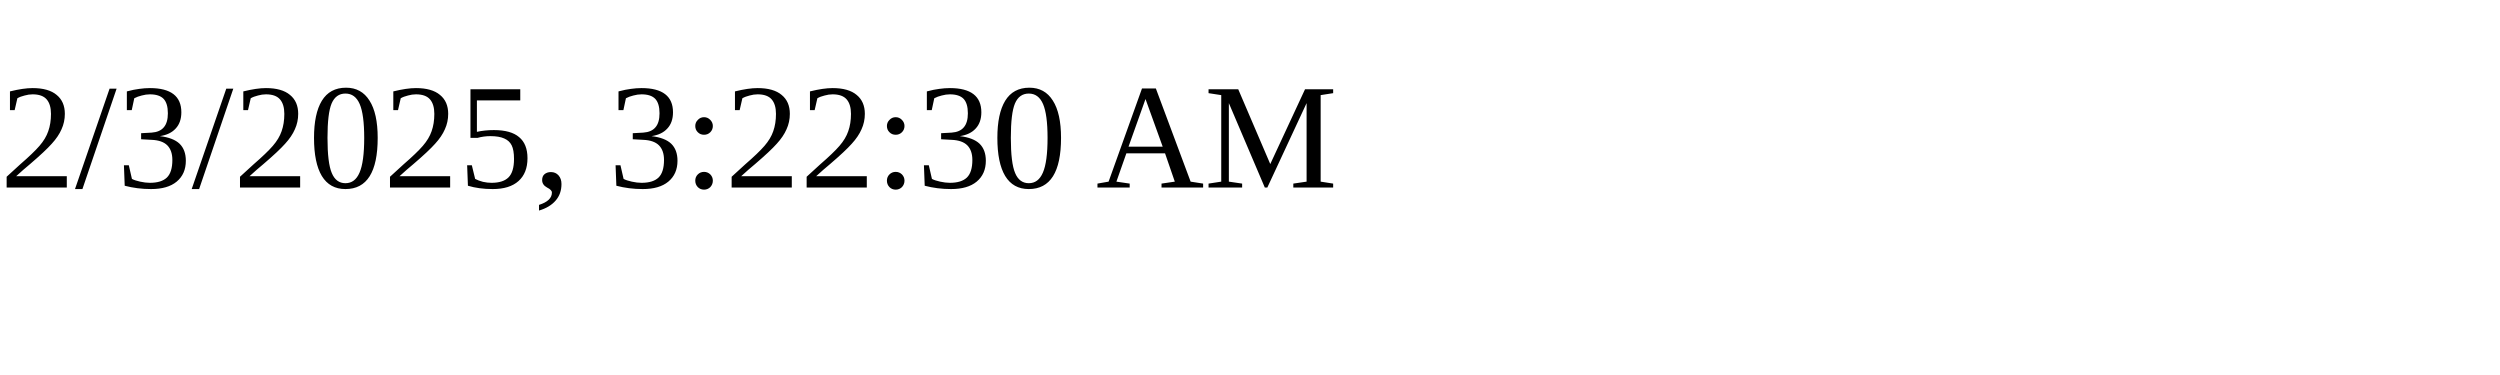
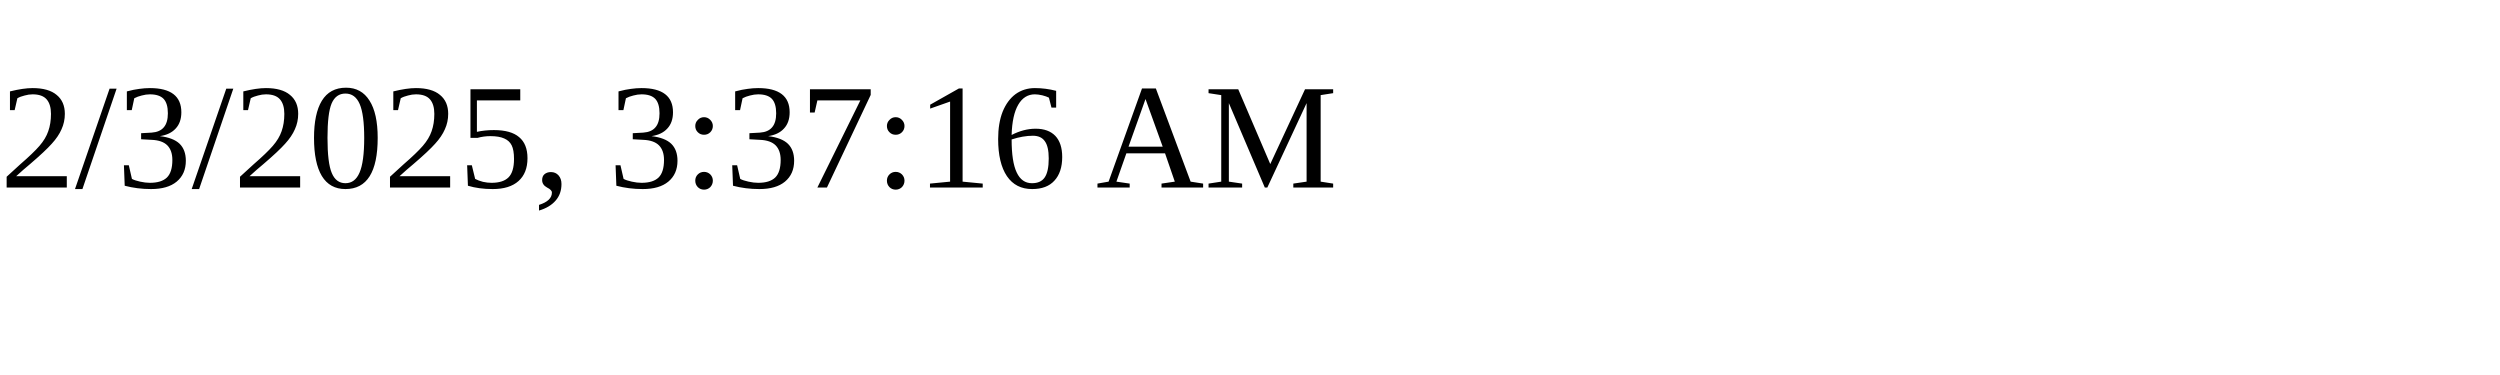
<svg xmlns="http://www.w3.org/2000/svg" height="30" width="200">
-   <text x="0" y="15">2/3/2025, 3:22:30 AM</text>
+   <text x="0" y="15">2/3/2025, 3:37:16 AM</text>
</svg>
